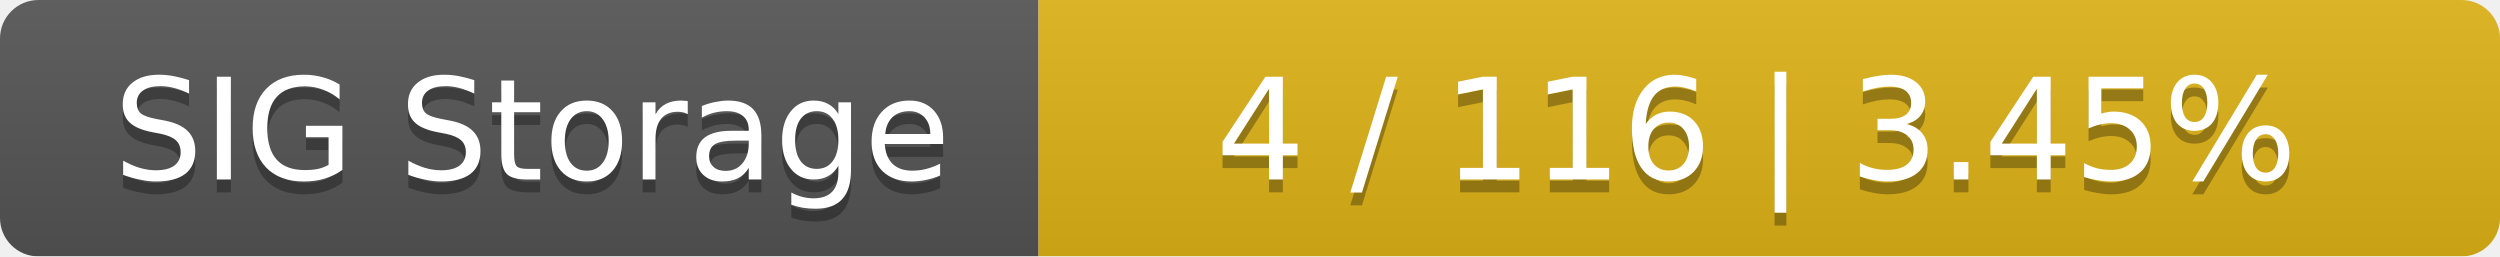
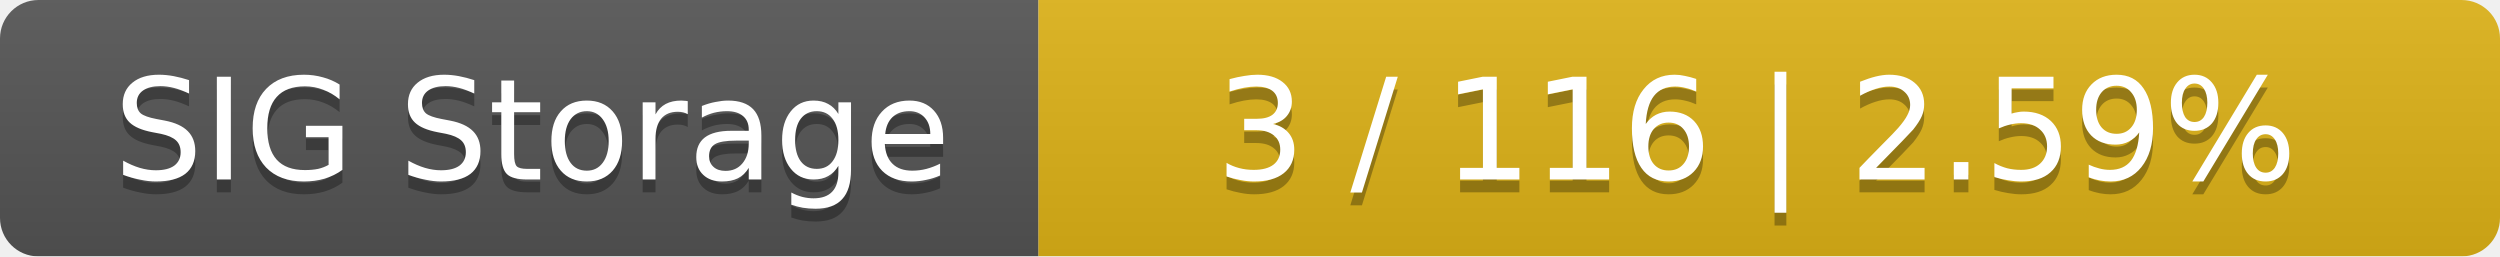
<svg xmlns="http://www.w3.org/2000/svg" width="195" height="20">
  <linearGradient id="smooth" x2="0" y2="100%">
    <stop offset="0" stop-color="#bbb" stop-opacity=".1" />
    <stop offset="1" stop-opacity=".1" />
  </linearGradient>
  <mask id="round">
    <rect width="195" height="20" rx="3" fill="#fff" />
  </mask>
  <g mask="url(#round)">
    <rect width="81" height="20" fill="#555" />
    <rect x="81" width="114" height="20" fill="#dfb317" />
    <rect width="195" height="20" fill="url(#smooth)" />
  </g>
  <g fill="#fff" text-anchor="middle" font-family="DejaVu Sans,Verdana,Geneva,sans-serif" font-size="11">
    <text x="41.5" y="15" fill="#010101" fill-opacity=".3">SIG Storage</text>
    <text x="41.5" y="14">SIG Storage</text>
-     <text x="137" y="15" fill="#010101" fill-opacity=".3">4 / 116    |    3.45%</text>
-     <text x="137" y="14">4 / 116    |    3.45%</text>
+     <text x="137" y="15" fill="#010101" fill-opacity=".3">3 / 116    |    2.59%</text>
+     <text x="137" y="14">3 / 116    |    2.59%</text>
  </g>
</svg>
